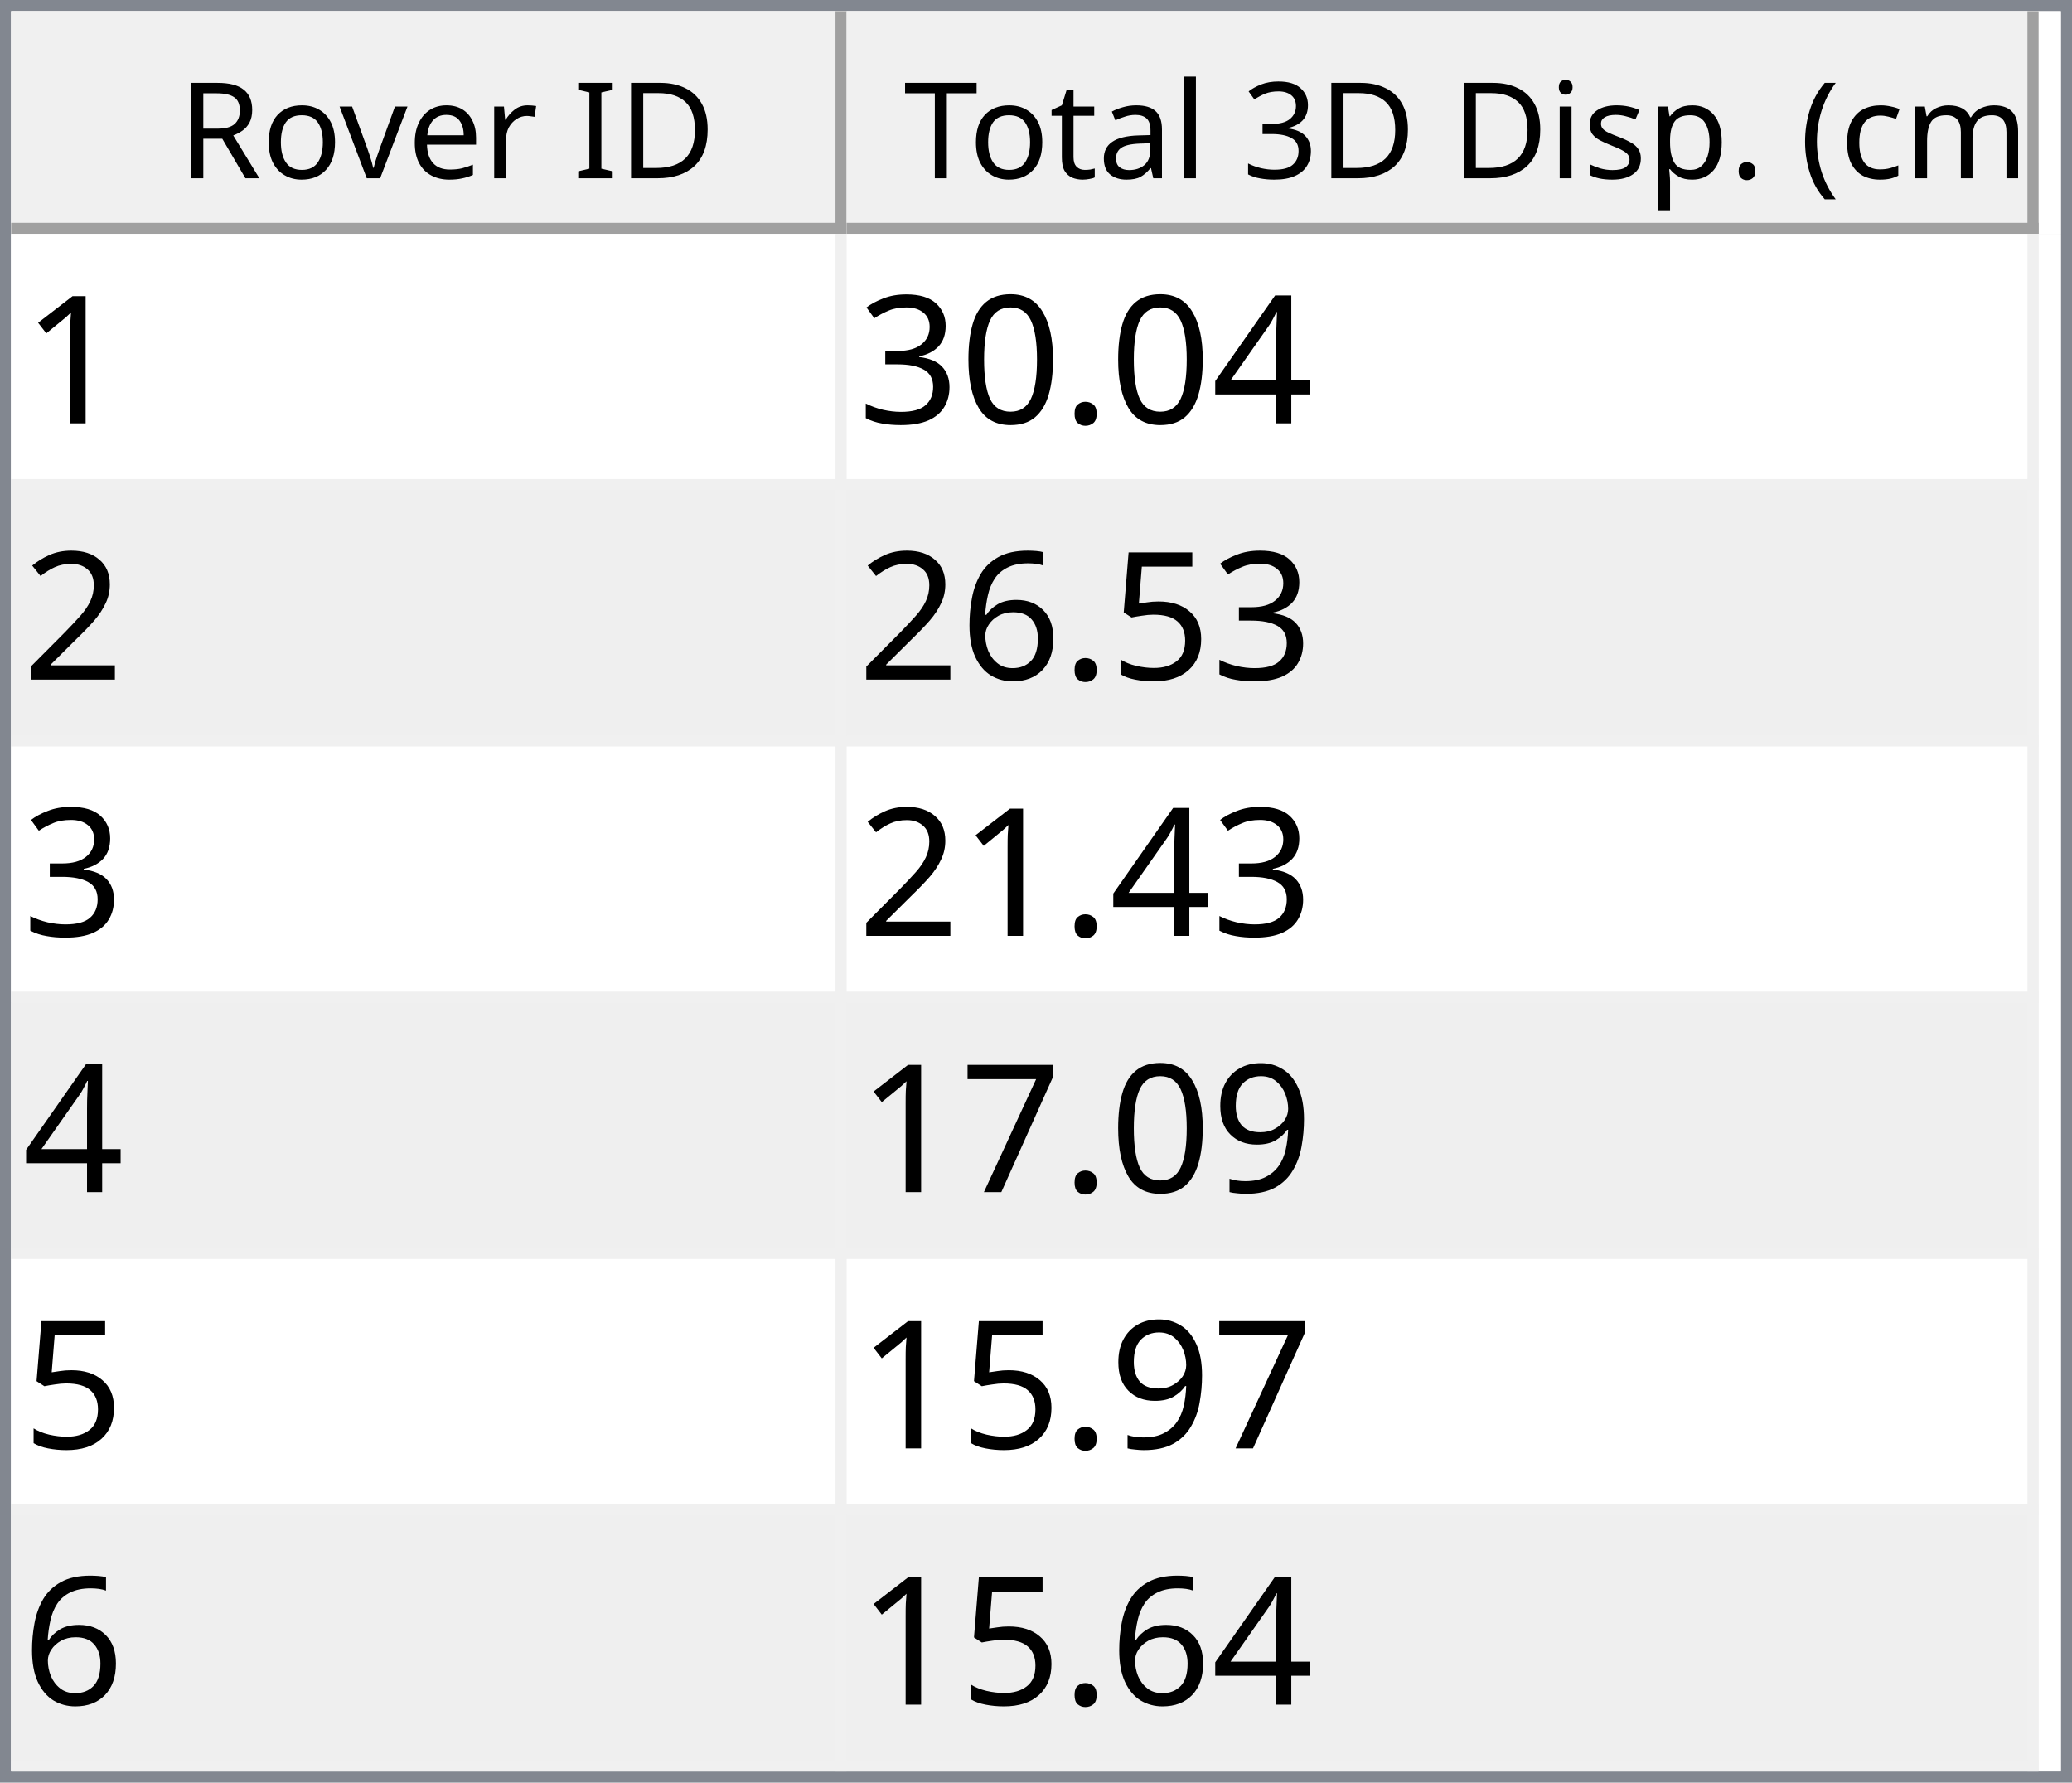
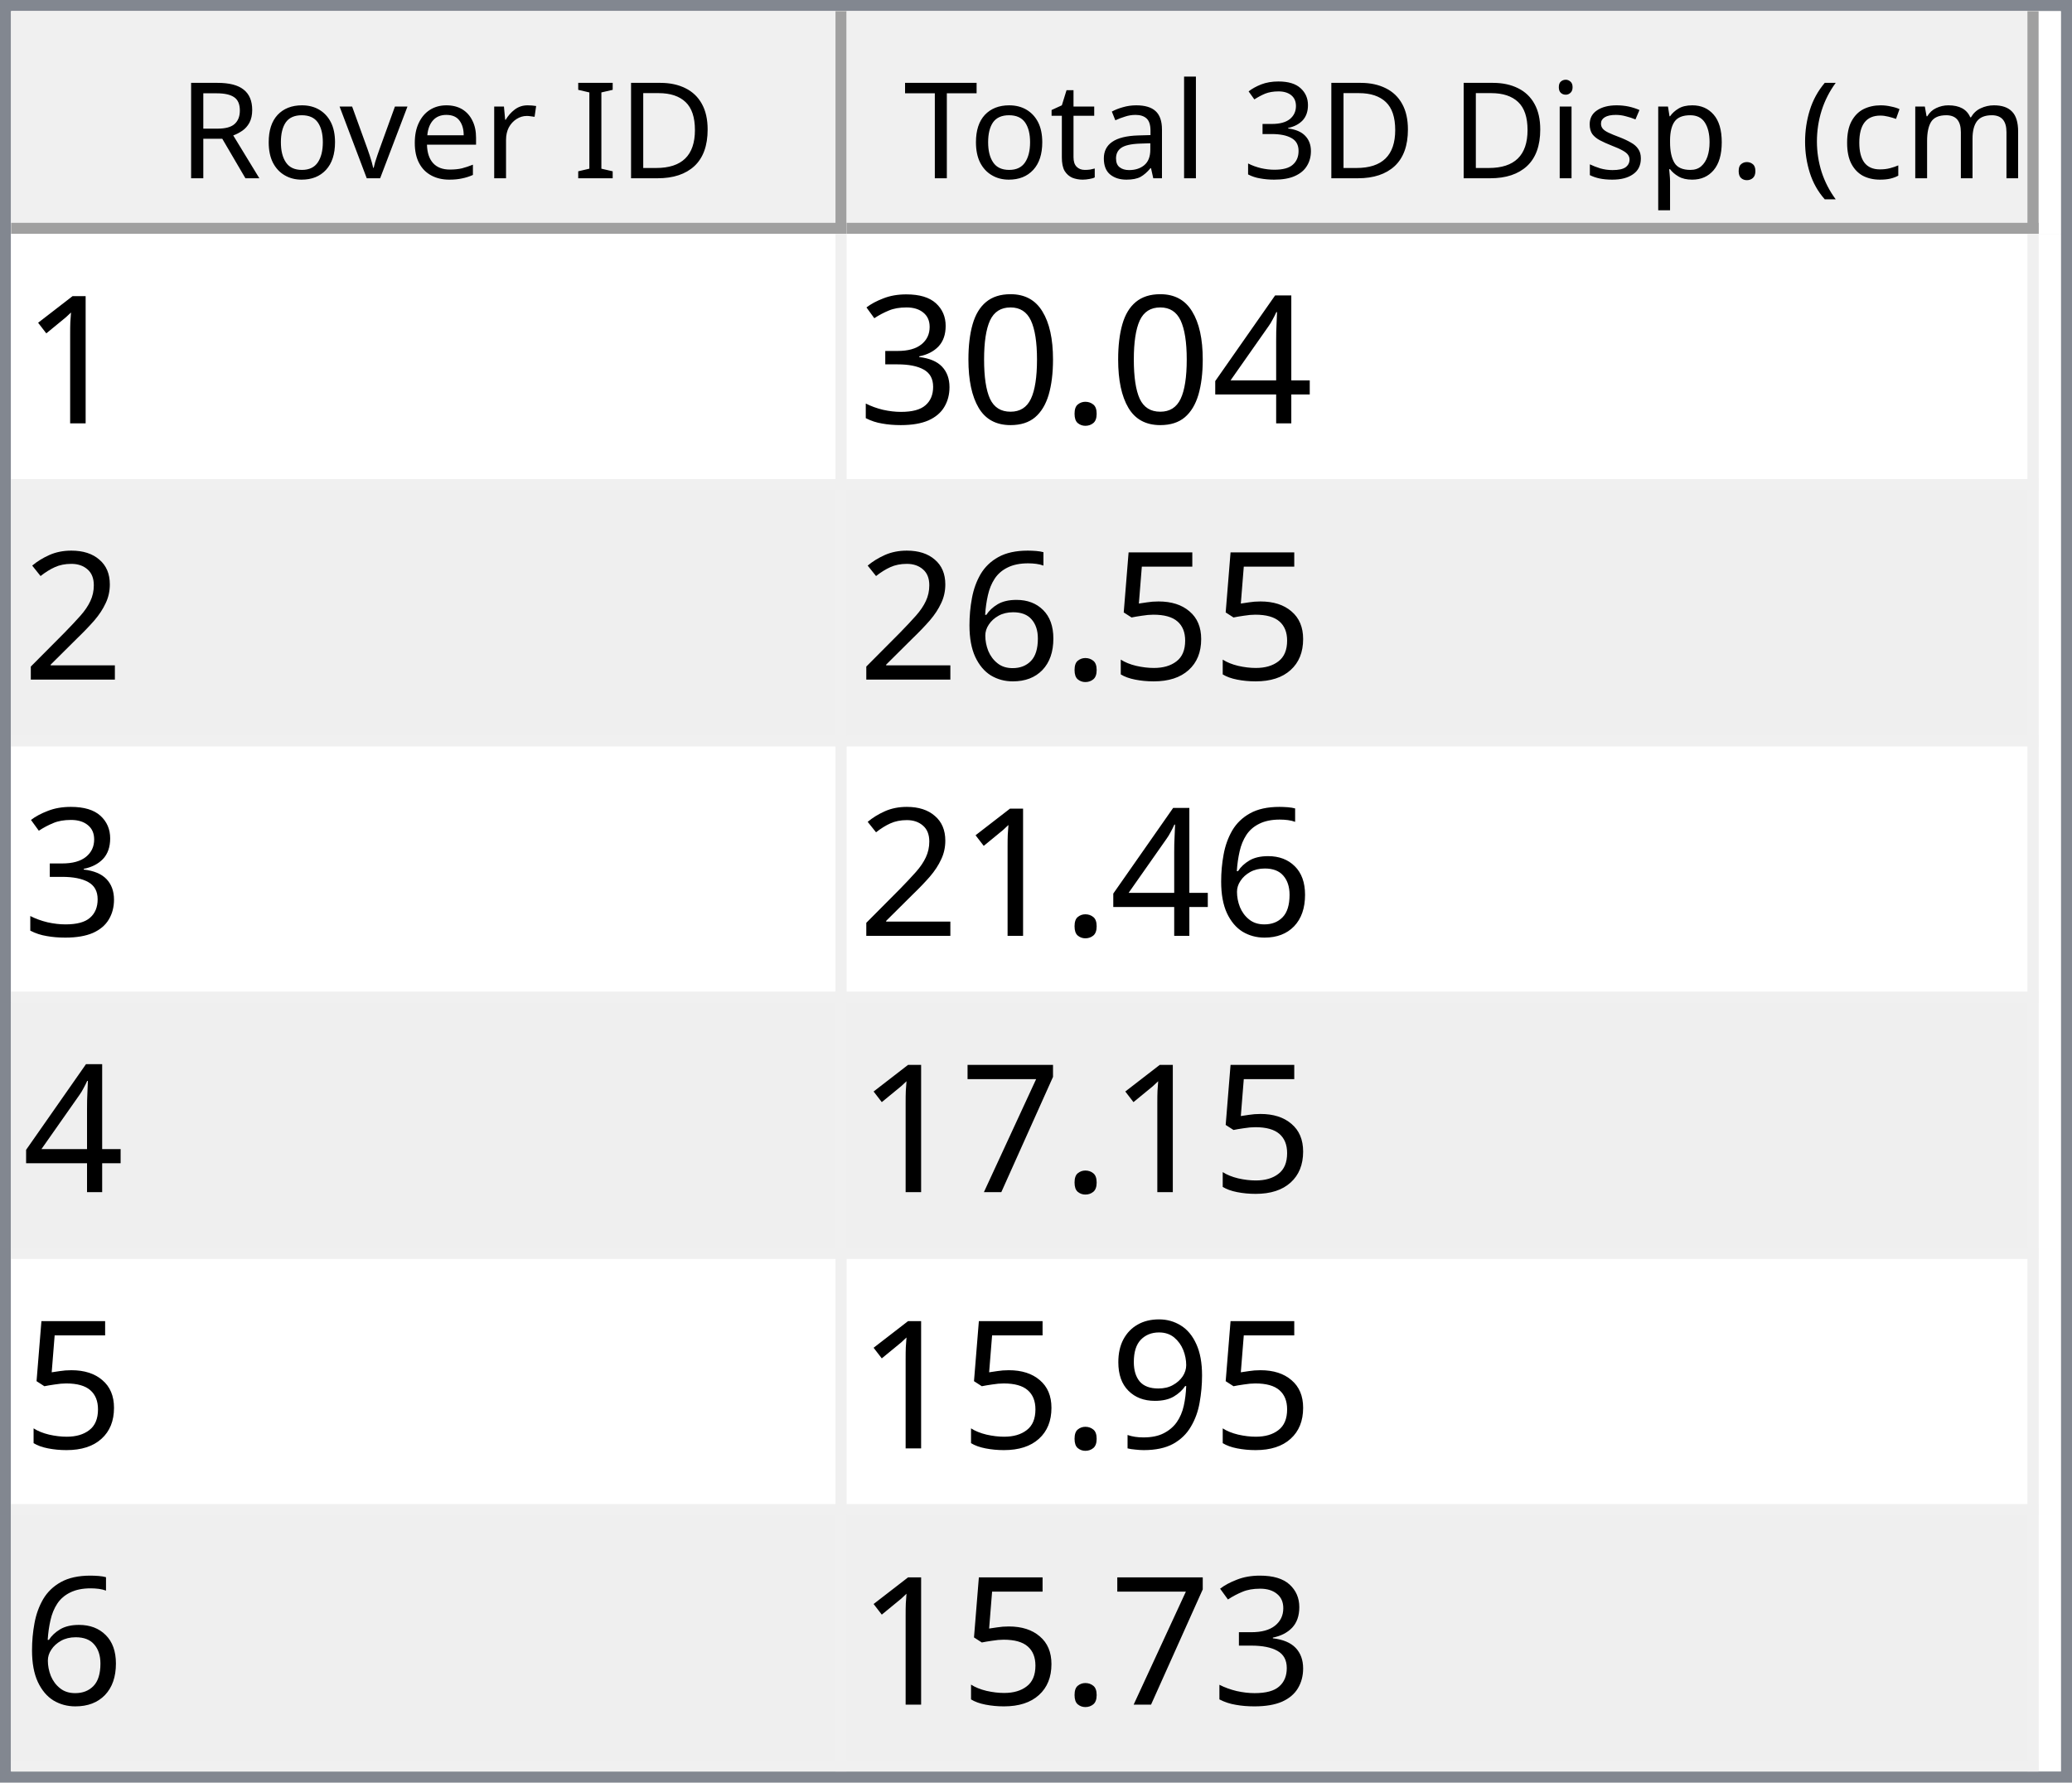
<svg xmlns="http://www.w3.org/2000/svg" style="fill-opacity:1; color-rendering:auto; color-interpolation:auto; text-rendering:auto; stroke:black; stroke-linecap:square; stroke-miterlimit:10; shape-rendering:auto; stroke-opacity:1; fill:black; stroke-dasharray:none; font-weight:normal; stroke-width:1; font-family:'Dialog'; font-style:normal; stroke-linejoin:miter; font-size:12px; stroke-dashoffset:0; image-rendering:auto;" width="186" height="160">
  <defs id="genericDefs" />
  <g>
    <defs id="defs1">
      <clipPath clipPathUnits="userSpaceOnUse" id="clipPath1">
        <path d="M0 0 L186 0 L186 160 L0 160 L0 0 Z" />
      </clipPath>
      <clipPath clipPathUnits="userSpaceOnUse" id="clipPath2">
        <path d="M0 0 L0 160 L186 160 L186 0 Z" />
      </clipPath>
      <clipPath clipPathUnits="userSpaceOnUse" id="clipPath3">
        <path d="M0 0 L0 20 L184 20 L184 0 Z" />
      </clipPath>
      <clipPath clipPathUnits="userSpaceOnUse" id="clipPath4">
        <path d="M0 0 L0 20 L75 20 L75 0 Z" />
      </clipPath>
      <clipPath clipPathUnits="userSpaceOnUse" id="clipPath5">
        <path d="M1 1 L1 19 L74 19 L74 1 Z" />
      </clipPath>
      <clipPath clipPathUnits="userSpaceOnUse" id="clipPath6">
        <path d="M0 0 L0 18 L73 18 L73 0 Z" />
      </clipPath>
      <clipPath clipPathUnits="userSpaceOnUse" id="clipPath7">
        <path d="M-0.5 -0.5 L-0.5 19.5 L74.5 19.5 L74.5 -0.5 Z" />
      </clipPath>
      <clipPath clipPathUnits="userSpaceOnUse" id="clipPath8">
        <path d="M0 0 L0 20 L107 20 L107 0 Z" />
      </clipPath>
      <clipPath clipPathUnits="userSpaceOnUse" id="clipPath9">
        <path d="M1 1 L1 19 L106 19 L106 1 Z" />
      </clipPath>
      <clipPath clipPathUnits="userSpaceOnUse" id="clipPath10">
        <path d="M0 0 L0 18 L105 18 L105 0 Z" />
      </clipPath>
      <clipPath clipPathUnits="userSpaceOnUse" id="clipPath11">
        <path d="M-0.5 -0.5 L-0.5 19.5 L106.5 19.5 L106.5 -0.5 Z" />
      </clipPath>
      <clipPath clipPathUnits="userSpaceOnUse" id="clipPath12">
        <path d="M0 0 L0 138 L184 138 L184 0 Z" />
      </clipPath>
      <clipPath clipPathUnits="userSpaceOnUse" id="clipPath13">
        <path d="M0 0 L0 138 L182 138 L182 0 Z" />
      </clipPath>
      <clipPath clipPathUnits="userSpaceOnUse" id="clipPath14">
        <path d="M-0.5 -0.5 L-0.5 137.5 L181.5 137.5 L181.5 -0.5 Z" />
      </clipPath>
      <clipPath clipPathUnits="userSpaceOnUse" id="clipPath15">
        <path d="M0 0 L0 22 L74 22 L74 0 Z" />
      </clipPath>
      <clipPath clipPathUnits="userSpaceOnUse" id="clipPath16">
        <path d="M0 0 L0 22 L106 22 L106 0 Z" />
      </clipPath>
      <font horiz-adv-x="64.551" id="font1">
        <font-face ascent="107.91" descent="25.098" units-per-em="100" style="font-style:normal; font-family:Segoe UI; font-weight:normal;" />
        <missing-glyph horiz-adv-x="64.551" d="M8.109 0 L8.109 68.266 L56.453 68.266 L56.453 0 L8.109 0 ZM15.328 7.234 L49.219 7.234 L49.219 61.031 L15.328 61.031 L15.328 7.234 Z" />
        <glyph unicode="D" horiz-adv-x="70.117" d="M9.188 0 L9.188 70.016 L28.516 70.016 Q65.531 70.016 65.531 35.891 Q65.531 19.672 55.25 9.836 Q44.969 0 27.734 0 L9.188 0 ZM17.391 62.594 L17.391 7.422 L27.828 7.422 Q41.609 7.422 49.273 14.797 Q56.938 22.172 56.938 35.688 Q56.938 62.594 28.328 62.594 L17.391 62.594 Z" />
        <glyph unicode="I" horiz-adv-x="26.611" d="M17.391 0 L9.188 0 L9.188 70.016 L17.391 70.016 L17.391 0 Z" />
        <glyph unicode=" " horiz-adv-x="27.393" d="" />
        <glyph unicode="r" horiz-adv-x="34.766" d="M34.188 41.891 Q32.078 43.5 28.125 43.5 Q23 43.5 19.555 38.672 Q16.109 33.844 16.109 25.484 L16.109 0 L8.109 0 L8.109 50 L16.109 50 L16.109 39.703 L16.312 39.703 Q18.016 44.969 21.531 47.922 Q25.047 50.875 29.391 50.875 Q32.516 50.875 34.188 50.203 L34.188 41.891 Z" />
        <glyph unicode="e" horiz-adv-x="52.295" d="M48.297 23 L12.984 23 Q13.188 14.656 17.484 10.109 Q21.781 5.562 29.297 5.562 Q37.75 5.562 44.828 11.141 L44.828 3.609 Q38.234 -1.172 27.391 -1.172 Q16.797 -1.172 10.742 5.641 Q4.688 12.453 4.688 24.812 Q4.688 36.469 11.305 43.82 Q17.922 51.172 27.734 51.172 Q37.547 51.172 42.922 44.828 Q48.297 38.484 48.297 27.203 L48.297 23 ZM40.094 29.781 Q40.047 36.719 36.75 40.578 Q33.453 44.438 27.594 44.438 Q21.922 44.438 17.969 40.383 Q14.016 36.328 13.094 29.781 L40.094 29.781 Z" />
        <glyph unicode="v" horiz-adv-x="47.9" d="M47.406 50 L27.484 0 L19.625 0 L0.688 50 L9.469 50 L22.172 13.672 Q23.578 9.672 23.922 6.688 L24.125 6.688 Q24.609 10.453 25.688 13.484 L38.969 50 L47.406 50 Z" />
        <glyph unicode="o" horiz-adv-x="58.594" d="M29 -1.172 Q17.922 -1.172 11.305 5.836 Q4.688 12.844 4.688 24.422 Q4.688 37.016 11.57 44.094 Q18.453 51.172 30.172 51.172 Q41.359 51.172 47.633 44.289 Q53.906 37.406 53.906 25.203 Q53.906 13.234 47.141 6.031 Q40.375 -1.172 29 -1.172 ZM29.594 44.438 Q21.875 44.438 17.383 39.188 Q12.891 33.938 12.891 24.703 Q12.891 15.828 17.43 10.695 Q21.969 5.562 29.594 5.562 Q37.359 5.562 41.531 10.594 Q45.703 15.625 45.703 24.906 Q45.703 34.281 41.531 39.359 Q37.359 44.438 29.594 44.438 Z" />
        <glyph unicode="R" horiz-adv-x="59.814" d="M59.375 0 L49.609 0 L37.891 19.625 Q36.281 22.359 34.766 24.289 Q33.25 26.219 31.664 27.438 Q30.078 28.656 28.25 29.219 Q26.422 29.781 24.125 29.781 L17.391 29.781 L17.391 0 L9.188 0 L9.188 70.016 L30.078 70.016 Q34.672 70.016 38.555 68.867 Q42.438 67.719 45.289 65.375 Q48.141 63.031 49.758 59.547 Q51.375 56.062 51.375 51.375 Q51.375 47.703 50.273 44.656 Q49.172 41.609 47.148 39.211 Q45.125 36.812 42.266 35.133 Q39.406 33.453 35.844 32.516 L35.844 32.328 Q37.594 31.547 38.891 30.547 Q40.188 29.547 41.359 28.18 Q42.531 26.812 43.68 25.078 Q44.828 23.344 46.234 21.047 L59.375 0 ZM17.391 62.594 L17.391 37.203 L28.516 37.203 Q31.594 37.203 34.203 38.133 Q36.812 39.062 38.719 40.797 Q40.625 42.531 41.703 45.047 Q42.781 47.562 42.781 50.688 Q42.781 56.297 39.141 59.445 Q35.5 62.594 28.609 62.594 L17.391 62.594 Z" />
        <glyph unicode=")" horiz-adv-x="30.176" d="M8.297 -15.922 L1.172 -15.922 Q16.406 2.344 16.406 26.812 Q16.406 51.469 1.078 70.016 L8.297 70.016 Q23.531 52.156 23.531 26.703 Q23.531 1.375 8.297 -15.922 Z" />
        <glyph unicode="m" horiz-adv-x="86.133" d="M79.109 0 L71.094 0 L71.094 28.719 Q71.094 37.016 68.531 40.727 Q65.969 44.438 59.906 44.438 Q54.781 44.438 51.195 39.75 Q47.609 35.062 47.609 28.516 L47.609 0 L39.594 0 L39.594 29.688 Q39.594 44.438 28.219 44.438 Q22.953 44.438 19.531 40.016 Q16.109 35.594 16.109 28.516 L16.109 0 L8.109 0 L8.109 50 L16.109 50 L16.109 42.094 L16.312 42.094 Q21.625 51.172 31.844 51.172 Q36.969 51.172 40.773 48.312 Q44.578 45.453 46 40.828 Q51.562 51.172 62.594 51.172 Q79.109 51.172 79.109 30.812 L79.109 0 Z" />
        <glyph unicode="c" horiz-adv-x="46.191" d="M42.188 2.297 Q36.422 -1.172 28.516 -1.172 Q17.828 -1.172 11.258 5.789 Q4.688 12.75 4.688 23.828 Q4.688 36.188 11.766 43.68 Q18.844 51.172 30.672 51.172 Q37.25 51.172 42.281 48.734 L42.281 40.531 Q36.719 44.438 30.375 44.438 Q22.703 44.438 17.797 38.945 Q12.891 33.453 12.891 24.516 Q12.891 15.719 17.508 10.641 Q22.125 5.562 29.891 5.562 Q36.422 5.562 42.188 9.906 L42.188 2.297 Z" />
        <glyph unicode="(" horiz-adv-x="30.176" d="M29.109 -15.922 L21.969 -15.922 Q6.844 1.375 6.844 26.703 Q6.844 52.156 21.969 70.016 L29.203 70.016 Q13.875 51.469 13.875 26.812 Q13.875 2.344 29.109 -15.922 Z" />
        <glyph unicode="." horiz-adv-x="21.68" d="M10.891 -1.078 Q8.641 -1.078 7.055 0.539 Q5.469 2.156 5.469 4.391 Q5.469 6.641 7.055 8.273 Q8.641 9.906 10.891 9.906 Q13.188 9.906 14.797 8.273 Q16.406 6.641 16.406 4.391 Q16.406 2.156 14.797 0.539 Q13.188 -1.078 10.891 -1.078 Z" />
        <glyph unicode="p" horiz-adv-x="58.789" d="M16.312 7.234 L16.109 7.234 L16.109 -23 L8.109 -23 L8.109 50 L16.109 50 L16.109 41.219 L16.312 41.219 Q22.219 51.172 33.594 51.172 Q43.266 51.172 48.688 44.461 Q54.109 37.75 54.109 26.469 Q54.109 13.922 48 6.375 Q41.891 -1.172 31.297 -1.172 Q21.578 -1.172 16.312 7.234 ZM16.109 27.391 L16.109 20.406 Q16.109 14.203 20.141 9.883 Q24.172 5.562 30.375 5.562 Q37.641 5.562 41.773 11.133 Q45.906 16.703 45.906 26.609 Q45.906 34.969 42.047 39.703 Q38.188 44.438 31.594 44.438 Q24.609 44.438 20.359 39.578 Q16.109 34.719 16.109 27.391 Z" />
        <glyph unicode="s" horiz-adv-x="42.432" d="M5.078 1.812 L5.078 10.406 Q11.625 5.562 19.484 5.562 Q30.031 5.562 30.031 12.594 Q30.031 14.594 29.125 15.992 Q28.219 17.391 26.68 18.461 Q25.141 19.531 23.07 20.383 Q21 21.234 18.609 22.172 Q15.281 23.484 12.766 24.828 Q10.25 26.172 8.57 27.859 Q6.891 29.547 6.031 31.695 Q5.172 33.844 5.172 36.719 Q5.172 40.234 6.789 42.945 Q8.406 45.656 11.086 47.484 Q13.766 49.312 17.211 50.242 Q20.656 51.172 24.312 51.172 Q30.812 51.172 35.938 48.922 L35.938 40.828 Q30.422 44.438 23.25 44.438 Q21 44.438 19.195 43.922 Q17.391 43.406 16.094 42.477 Q14.797 41.547 14.086 40.258 Q13.375 38.969 13.375 37.406 Q13.375 35.453 14.086 34.133 Q14.797 32.812 16.164 31.789 Q17.531 30.766 19.484 29.938 Q21.438 29.109 23.922 28.125 Q27.25 26.859 29.883 25.516 Q32.516 24.172 34.375 22.484 Q36.234 20.797 37.234 18.602 Q38.234 16.406 38.234 13.375 Q38.234 9.672 36.602 6.938 Q34.969 4.203 32.234 2.398 Q29.5 0.594 25.93 -0.289 Q22.359 -1.172 18.453 -1.172 Q10.75 -1.172 5.078 1.812 Z" />
        <glyph unicode="i" horiz-adv-x="24.219" d="M12.203 62.703 Q10.062 62.703 8.547 64.164 Q7.031 65.625 7.031 67.875 Q7.031 70.125 8.547 71.609 Q10.062 73.094 12.203 73.094 Q14.406 73.094 15.945 71.609 Q17.484 70.125 17.484 67.875 Q17.484 65.719 15.945 64.211 Q14.406 62.703 12.203 62.703 ZM16.109 0 L8.109 0 L8.109 50 L16.109 50 L16.109 0 Z" />
        <glyph unicode="3" horiz-adv-x="53.906" d="M46.531 19.828 Q46.531 15.094 44.75 11.211 Q42.969 7.328 39.719 4.57 Q36.469 1.812 31.93 0.297 Q27.391 -1.219 21.922 -1.219 Q11.922 -1.219 6 2.594 L6 11.188 Q13.094 5.609 22.219 5.609 Q25.875 5.609 28.828 6.539 Q31.781 7.469 33.906 9.227 Q36.031 10.984 37.18 13.477 Q38.328 15.969 38.328 19.094 Q38.328 32.812 18.797 32.812 L12.984 32.812 L12.984 39.594 L18.5 39.594 Q35.797 39.594 35.797 52.484 Q35.797 64.406 22.609 64.406 Q15.188 64.406 8.688 59.422 L8.688 67.188 Q15.375 71.188 24.609 71.188 Q29 71.188 32.57 69.969 Q36.141 68.75 38.68 66.555 Q41.219 64.359 42.609 61.281 Q44 58.203 44 54.5 Q44 40.672 30.031 36.719 L30.031 36.531 Q33.594 36.141 36.625 34.797 Q39.656 33.453 41.852 31.305 Q44.047 29.156 45.289 26.25 Q46.531 23.344 46.531 19.828 Z" />
        <glyph unicode="l" horiz-adv-x="24.219" d="M16.109 0 L8.109 0 L8.109 74.031 L16.109 74.031 L16.109 0 Z" />
        <glyph unicode="a" horiz-adv-x="50.879" d="M43.891 0 L35.891 0 L35.891 7.812 L35.688 7.812 Q30.469 -1.172 20.312 -1.172 Q12.844 -1.172 8.617 2.781 Q4.391 6.734 4.391 13.281 Q4.391 27.297 20.906 29.594 L35.891 31.688 Q35.891 44.438 25.594 44.438 Q16.547 44.438 9.281 38.281 L9.281 46.484 Q16.656 51.172 26.266 51.172 Q43.891 51.172 43.891 32.516 L43.891 0 ZM35.891 25.297 L23.828 23.641 Q18.266 22.859 15.43 20.875 Q12.594 18.891 12.594 13.875 Q12.594 10.203 15.211 7.883 Q17.828 5.562 22.172 5.562 Q28.125 5.562 32.008 9.742 Q35.891 13.922 35.891 20.312 L35.891 25.297 Z" />
        <glyph unicode="t" horiz-adv-x="33.887" d="M31.297 0.484 Q28.469 -1.078 23.828 -1.078 Q10.688 -1.078 10.688 13.578 L10.688 43.172 L2.094 43.172 L2.094 50 L10.688 50 L10.688 62.203 L18.703 64.797 L18.703 50 L31.297 50 L31.297 43.172 L18.703 43.172 L18.703 14.984 Q18.703 9.969 20.414 7.82 Q22.125 5.672 26.078 5.672 Q29.109 5.672 31.297 7.328 L31.297 0.484 Z" />
        <glyph unicode="T" horiz-adv-x="52.393" d="M50.594 62.594 L30.375 62.594 L30.375 0 L22.172 0 L22.172 62.594 L2 62.594 L2 70.016 L50.594 70.016 L50.594 62.594 Z" />
      </font>
      <font horiz-adv-x="75.0" id="font2">
        <font-face ascent="100.537" descent="21.973" units-per-em="100" style="font-style:normal; font-family:sans-serif; font-weight:normal;" />
        <missing-glyph horiz-adv-x="75.0" d="M12.5 0 L12.5 62.5 L62.5 62.5 L62.5 0 L12.5 0 ZM14.062 1.562 L60.938 1.562 L60.938 60.938 L14.062 60.938 L14.062 1.562 Z" />
        <glyph unicode="1" horiz-adv-x="55.615" d="M37.25 0 L28.469 0 L28.469 56 Q25.297 52.984 20.141 49.953 Q14.984 46.922 10.891 45.406 L10.891 53.906 Q18.266 57.375 23.781 62.305 Q29.297 67.234 31.594 71.875 L37.25 71.875 L37.25 0 Z" />
        <glyph unicode="4" horiz-adv-x="55.615" d="M32.328 0 L32.328 17.141 L1.266 17.141 L1.266 25.203 L33.938 71.578 L41.109 71.578 L41.109 25.203 L50.781 25.203 L50.781 17.141 L41.109 17.141 L41.109 0 L32.328 0 ZM32.328 25.203 L32.328 57.469 L9.906 25.203 L32.328 25.203 Z" />
        <glyph unicode="." horiz-adv-x="27.783" d="M9.078 0 L9.078 10.016 L19.094 10.016 L19.094 0 L9.078 0 Z" />
        <glyph unicode="0" horiz-adv-x="55.615" d="M4.156 35.297 Q4.156 48 6.766 55.742 Q9.375 63.484 14.523 67.68 Q19.672 71.875 27.484 71.875 Q33.25 71.875 37.594 69.555 Q41.938 67.234 44.773 62.867 Q47.609 58.5 49.219 52.227 Q50.828 45.953 50.828 35.297 Q50.828 22.703 48.242 14.969 Q45.656 7.234 40.508 3.008 Q35.359 -1.219 27.484 -1.219 Q17.141 -1.219 11.234 6.203 Q4.156 15.141 4.156 35.297 ZM13.188 35.297 Q13.188 17.672 17.312 11.836 Q21.438 6 27.484 6 Q33.547 6 37.672 11.859 Q41.797 17.719 41.797 35.297 Q41.797 52.984 37.672 58.789 Q33.547 64.594 27.391 64.594 Q21.344 64.594 17.719 59.469 Q13.188 52.938 13.188 35.297 Z" />
        <glyph unicode="3" horiz-adv-x="55.615" d="M4.203 18.891 L12.984 20.062 Q14.5 12.594 18.141 9.297 Q21.781 6 27 6 Q33.203 6 37.477 10.297 Q41.75 14.594 41.75 20.953 Q41.75 27 37.797 30.93 Q33.844 34.859 27.734 34.859 Q25.25 34.859 21.531 33.891 L22.516 41.609 Q23.391 41.5 23.922 41.5 Q29.547 41.5 34.039 44.43 Q38.531 47.359 38.531 53.469 Q38.531 58.297 35.258 61.477 Q31.984 64.656 26.812 64.656 Q21.688 64.656 18.266 61.43 Q14.844 58.203 13.875 51.766 L5.078 53.328 Q6.688 62.156 12.398 67.016 Q18.109 71.875 26.609 71.875 Q32.469 71.875 37.398 69.359 Q42.328 66.844 44.945 62.5 Q47.562 58.156 47.562 53.266 Q47.562 48.641 45.07 44.828 Q42.578 41.016 37.703 38.766 Q44.047 37.312 47.562 32.695 Q51.078 28.078 51.078 21.141 Q51.078 11.766 44.242 5.25 Q37.406 -1.266 26.953 -1.266 Q17.531 -1.266 11.305 4.352 Q5.078 9.969 4.203 18.891 Z" />
        <glyph unicode="2" horiz-adv-x="55.615" d="M50.344 8.453 L50.344 0 L3.031 0 Q2.938 3.172 4.047 6.109 Q5.859 10.938 9.836 15.625 Q13.812 20.312 21.344 26.469 Q33.016 36.031 37.117 41.625 Q41.219 47.219 41.219 52.203 Q41.219 57.422 37.477 61.008 Q33.734 64.594 27.734 64.594 Q21.391 64.594 17.578 60.789 Q13.766 56.984 13.719 50.25 L4.688 51.172 Q5.609 61.281 11.664 66.578 Q17.719 71.875 27.938 71.875 Q38.234 71.875 44.242 66.164 Q50.25 60.453 50.25 52 Q50.25 47.703 48.492 43.555 Q46.734 39.406 42.656 34.812 Q38.578 30.219 29.109 22.219 Q21.188 15.578 18.945 13.211 Q16.703 10.844 15.234 8.453 L50.344 8.453 Z" />
        <glyph unicode="5" horiz-adv-x="55.615" d="M4.156 18.75 L13.375 19.531 Q14.406 12.797 18.141 9.398 Q21.875 6 27.156 6 Q33.5 6 37.891 10.789 Q42.281 15.578 42.281 23.484 Q42.281 31 38.062 35.352 Q33.844 39.703 27 39.703 Q22.75 39.703 19.336 37.773 Q15.922 35.844 13.969 32.766 L5.719 33.844 L12.641 70.609 L48.25 70.609 L48.25 62.203 L19.672 62.203 L15.828 42.969 Q22.266 47.469 29.344 47.469 Q38.719 47.469 45.164 40.969 Q51.609 34.469 51.609 24.266 Q51.609 14.547 45.953 7.469 Q39.062 -1.219 27.156 -1.219 Q17.391 -1.219 11.211 4.25 Q5.031 9.719 4.156 18.75 Z" />
        <glyph unicode="6" horiz-adv-x="55.615" d="M49.75 54.047 L41.016 53.375 Q39.844 58.547 37.703 60.891 Q34.125 64.656 28.906 64.656 Q24.703 64.656 21.531 62.312 Q17.391 59.281 14.992 53.469 Q12.594 47.656 12.5 36.922 Q15.672 41.75 20.266 44.094 Q24.859 46.438 29.891 46.438 Q38.672 46.438 44.852 39.969 Q51.031 33.5 51.031 23.25 Q51.031 16.5 48.125 10.719 Q45.219 4.938 40.141 1.859 Q35.062 -1.219 28.609 -1.219 Q17.625 -1.219 10.695 6.859 Q3.766 14.938 3.766 33.5 Q3.766 54.25 11.422 63.672 Q18.109 71.875 29.438 71.875 Q37.891 71.875 43.289 67.141 Q48.688 62.406 49.75 54.047 ZM13.875 23.188 Q13.875 18.656 15.797 14.508 Q17.719 10.359 21.188 8.18 Q24.656 6 28.469 6 Q34.031 6 38.039 10.492 Q42.047 14.984 42.047 22.703 Q42.047 30.125 38.086 34.398 Q34.125 38.672 28.125 38.672 Q22.172 38.672 18.023 34.398 Q13.875 30.125 13.875 23.188 Z" />
+         <glyph unicode="7" horiz-adv-x="55.615" d="M4.734 62.203 L4.734 70.656 L51.078 70.656 L51.078 63.812 Q44.234 56.547 37.523 44.484 Q30.812 32.422 27.156 19.672 Q24.516 10.688 23.781 0 L14.75 0 Q14.891 8.453 18.062 20.414 Q21.234 32.375 27.172 43.484 Q33.109 54.594 39.797 62.203 L4.734 62.203 Z" />
        <glyph unicode="9" horiz-adv-x="55.615" d="M5.469 16.547 L13.922 17.328 Q14.984 11.375 18.016 8.688 Q21.047 6 25.781 6 Q29.828 6 32.883 7.859 Q35.938 9.719 37.891 12.82 Q39.844 15.922 41.164 21.195 Q42.484 26.469 42.484 31.938 Q42.484 32.516 42.438 33.688 Q39.797 29.5 35.234 26.883 Q30.672 24.266 25.344 24.266 Q16.453 24.266 10.305 30.711 Q4.156 37.156 4.156 47.703 Q4.156 58.594 10.578 65.234 Q17 71.875 26.656 71.875 Q33.641 71.875 39.43 68.117 Q45.219 64.359 48.219 57.398 Q51.219 50.438 51.219 37.25 Q51.219 23.531 48.242 15.406 Q45.266 7.281 39.383 3.031 Q33.5 -1.219 25.594 -1.219 Q17.188 -1.219 11.867 3.445 Q6.547 8.109 5.469 16.547 ZM41.453 48.141 Q41.453 55.719 37.43 60.156 Q33.406 64.594 27.734 64.594 Q21.875 64.594 17.531 59.812 Q13.188 55.031 13.188 47.406 Q13.188 40.578 17.312 36.305 Q21.438 32.031 27.484 32.031 Q33.594 32.031 37.523 36.305 Q41.453 40.578 41.453 48.141 Z" />
-         <glyph unicode="7" horiz-adv-x="55.615" d="M4.734 62.203 L4.734 70.656 L51.078 70.656 L51.078 63.812 Q44.234 56.547 37.523 44.484 Q30.812 32.422 27.156 19.672 Q24.516 10.688 23.781 0 L14.75 0 Q14.891 8.453 18.062 20.414 Q21.234 32.375 27.172 43.484 Q33.109 54.594 39.797 62.203 L4.734 62.203 Z" />
      </font>
    </defs>
    <g style="fill:white; stroke:white;">
      <rect x="0" y="0" width="186" style="clip-path:url(#clipPath1); stroke:none;" height="160" />
    </g>
    <g style="fill:white; text-rendering:optimizeSpeed; color-rendering:optimizeSpeed; image-rendering:optimizeSpeed; shape-rendering:crispEdges; stroke:white; color-interpolation:sRGB;">
      <rect x="0" width="186" height="160" y="0" style="stroke:none;" />
      <path style="stroke:none;" d="M0 160 L186 160 L186 0 L0 0 Z" />
    </g>
    <g style="fill:rgb(240,240,240); font-family:'Segoe UI'; stroke:rgb(240,240,240);">
      <rect x="0" y="0" width="186" style="clip-path:url(#clipPath2); stroke:none;" height="160" />
    </g>
    <g style="fill:rgb(130,135,144); font-family:'Segoe UI'; stroke:rgb(130,135,144);">
      <path d="M0 0 L186 0 L186 160 L0 160 L0 0 ZM1 1 L185 1 L185 159 L1 159 L1 1 Z" style="fill-rule:evenodd; clip-path:url(#clipPath2); stroke:none;" />
    </g>
    <g style="fill:white; font-family:'Segoe UI'; stroke:white;" transform="translate(1,1)">
      <rect x="0" y="0" width="184" style="clip-path:url(#clipPath3); stroke:none;" height="20" />
    </g>
    <g style="fill:rgb(240,240,240); font-family:'Segoe UI'; stroke:rgb(240,240,240);" transform="translate(1,1)">
      <rect x="0" y="0" width="75" style="clip-path:url(#clipPath4); stroke:none;" height="20" />
    </g>
    <g style="font-family:'Segoe UI';" transform="translate(2,2)">
      <text x="14" xml:space="preserve" y="14" style="clip-path:url(#clipPath6); stroke:none;">Rover ID</text>
    </g>
    <g style="fill:rgb(160,160,160); font-family:'Segoe UI'; stroke:rgb(160,160,160); stroke-linejoin:bevel;" transform="translate(1.5,1.5)">
      <line x1="74" x2="74" y1="0" style="fill:none; clip-path:url(#clipPath7);" y2="19" />
    </g>
    <g style="fill:rgb(160,160,160); font-family:'Segoe UI'; stroke:rgb(160,160,160); stroke-linejoin:bevel;" transform="matrix(1,0,0,1,1,1) translate(0.5,0.5)">
      <line x1="0" x2="74" y1="19" style="fill:none; clip-path:url(#clipPath7);" y2="19" />
    </g>
    <g style="fill:rgb(240,240,240); font-family:'Segoe UI'; stroke:rgb(240,240,240);" transform="translate(76,1)">
      <rect x="0" y="0" width="107" style="clip-path:url(#clipPath8); stroke:none;" height="20" />
    </g>
    <g style="font-family:'Segoe UI';" transform="translate(77,2)">
      <text x="1" xml:space="preserve" y="14" style="clip-path:url(#clipPath10); stroke:none;"> Total 3D Disp. (cm)</text>
    </g>
    <g style="fill:rgb(160,160,160); font-family:'Segoe UI'; stroke:rgb(160,160,160); stroke-linejoin:bevel;" transform="translate(76.5,1.5)">
      <line x1="106" x2="106" y1="0" style="fill:none; clip-path:url(#clipPath11);" y2="19" />
    </g>
    <g style="fill:rgb(160,160,160); font-family:'Segoe UI'; stroke:rgb(160,160,160); stroke-linejoin:bevel;" transform="matrix(1,0,0,1,76,1) translate(0.5,0.5)">
      <line x1="0" x2="106" y1="19" style="fill:none; clip-path:url(#clipPath11);" y2="19" />
    </g>
    <g style="fill:white; font-family:'Segoe UI'; stroke:white;" transform="translate(1,21)">
      <rect x="0" y="0" width="184" style="clip-path:url(#clipPath12); stroke:none;" height="138" />
    </g>
    <g style="fill:rgb(240,240,240); font-size:16px; font-family:sans-serif; stroke:rgb(240,240,240);" transform="translate(1,21)">
      <rect x="0" y="0" width="182" style="clip-path:url(#clipPath13); stroke:none;" height="138" />
      <line transform="translate(0.5,0.5)" x1="0" x2="181" y1="22" style="clip-path:url(#clipPath14); fill:none; stroke-linejoin:bevel;" y2="22" />
    </g>
    <g transform="matrix(1,0,0,1,1,21) translate(0.5,0.5)" style="fill:rgb(240,240,240); font-size:16px; font-family:sans-serif; stroke:rgb(240,240,240); stroke-linejoin:bevel;">
      <line x1="0" x2="181" y1="45" style="fill:none; clip-path:url(#clipPath14);" y2="45" />
    </g>
    <g transform="matrix(1,0,0,1,1,21) translate(0.5,0.5)" style="fill:rgb(240,240,240); font-size:16px; font-family:sans-serif; stroke:rgb(240,240,240); stroke-linejoin:bevel;">
      <line x1="0" x2="181" y1="68" style="fill:none; clip-path:url(#clipPath14);" y2="68" />
    </g>
    <g transform="matrix(1,0,0,1,1,21) translate(0.5,0.5)" style="fill:rgb(240,240,240); font-size:16px; font-family:sans-serif; stroke:rgb(240,240,240); stroke-linejoin:bevel;">
      <line x1="0" x2="181" y1="91" style="fill:none; clip-path:url(#clipPath14);" y2="91" />
    </g>
    <g transform="matrix(1,0,0,1,1,21) translate(0.5,0.5)" style="fill:rgb(240,240,240); font-size:16px; font-family:sans-serif; stroke:rgb(240,240,240); stroke-linejoin:bevel;">
      <line x1="0" x2="181" y1="114" style="fill:none; clip-path:url(#clipPath14);" y2="114" />
    </g>
    <g transform="matrix(1,0,0,1,1,21) translate(0.5,0.5)" style="fill:rgb(240,240,240); font-size:16px; font-family:sans-serif; stroke:rgb(240,240,240); stroke-linejoin:bevel;">
      <line x1="0" x2="181" y1="137" style="fill:none; clip-path:url(#clipPath14);" y2="137" />
    </g>
    <g transform="matrix(1,0,0,1,1,21) translate(0.5,0.5)" style="fill:rgb(240,240,240); font-size:16px; font-family:sans-serif; stroke:rgb(240,240,240); stroke-linejoin:bevel;">
      <line x1="74" x2="74" y1="0" style="fill:none; clip-path:url(#clipPath14);" y2="137" />
    </g>
    <g transform="matrix(1,0,0,1,1,21) translate(0.5,0.5)" style="fill:rgb(240,240,240); font-size:16px; font-family:sans-serif; stroke:rgb(240,240,240); stroke-linejoin:bevel;">
      <line x1="181" x2="181" y1="0" style="fill:none; clip-path:url(#clipPath14);" y2="137" />
    </g>
    <g style="fill:white; font-size:16px; font-family:sans-serif; stroke:white;" transform="matrix(1,0,0,1,1,21)">
      <rect x="0" y="0" width="74" style="clip-path:url(#clipPath15); stroke:none;" height="22" />
      <text x="1" y="17" style="fill:black; clip-path:url(#clipPath15); stroke:none;" xml:space="preserve">1</text>
    </g>
    <g style="fill:white; font-size:16px; font-family:sans-serif; stroke:white;" transform="matrix(1,0,0,1,1,21) translate(75,0)">
      <rect x="0" y="0" width="106" style="clip-path:url(#clipPath16); stroke:none;" height="22" />
      <text x="1" y="17" style="fill:black; clip-path:url(#clipPath16); stroke:none;" xml:space="preserve">30.04</text>
    </g>
    <g style="fill:rgb(239,239,239); font-size:16px; font-family:sans-serif; stroke:rgb(239,239,239);" transform="matrix(1,0,0,1,1,21) translate(0,23)">
      <rect x="0" y="0" width="74" style="clip-path:url(#clipPath15); stroke:none;" height="22" />
      <text x="1" y="17" style="fill:black; clip-path:url(#clipPath15); stroke:none;" xml:space="preserve">2</text>
    </g>
    <g style="fill:rgb(239,239,239); font-size:16px; font-family:sans-serif; stroke:rgb(239,239,239);" transform="matrix(1,0,0,1,1,21) translate(75,23)">
      <rect x="0" y="0" width="106" style="clip-path:url(#clipPath16); stroke:none;" height="22" />
-       <text x="1" y="17" style="fill:black; clip-path:url(#clipPath16); stroke:none;" xml:space="preserve">26.53</text>
+       <text x="1" y="17" style="fill:black; clip-path:url(#clipPath16); stroke:none;" xml:space="preserve">26.55</text>
    </g>
    <g style="fill:white; font-size:16px; font-family:sans-serif; stroke:white;" transform="matrix(1,0,0,1,1,21) translate(0,46)">
      <rect x="0" y="0" width="74" style="clip-path:url(#clipPath15); stroke:none;" height="22" />
      <text x="1" y="17" style="fill:black; clip-path:url(#clipPath15); stroke:none;" xml:space="preserve">3</text>
    </g>
    <g style="fill:white; font-size:16px; font-family:sans-serif; stroke:white;" transform="matrix(1,0,0,1,1,21) translate(75,46)">
      <rect x="0" y="0" width="106" style="clip-path:url(#clipPath16); stroke:none;" height="22" />
-       <text x="1" y="17" style="fill:black; clip-path:url(#clipPath16); stroke:none;" xml:space="preserve">21.43</text>
+       <text x="1" y="17" style="fill:black; clip-path:url(#clipPath16); stroke:none;" xml:space="preserve">21.46</text>
    </g>
    <g style="fill:rgb(239,239,239); font-size:16px; font-family:sans-serif; stroke:rgb(239,239,239);" transform="matrix(1,0,0,1,1,21) translate(0,69)">
      <rect x="0" y="0" width="74" style="clip-path:url(#clipPath15); stroke:none;" height="22" />
      <text x="1" y="17" style="fill:black; clip-path:url(#clipPath15); stroke:none;" xml:space="preserve">4</text>
    </g>
    <g style="fill:rgb(239,239,239); font-size:16px; font-family:sans-serif; stroke:rgb(239,239,239);" transform="matrix(1,0,0,1,1,21) translate(75,69)">
      <rect x="0" y="0" width="106" style="clip-path:url(#clipPath16); stroke:none;" height="22" />
-       <text x="1" y="17" style="fill:black; clip-path:url(#clipPath16); stroke:none;" xml:space="preserve">17.09</text>
+       <text x="1" y="17" style="fill:black; clip-path:url(#clipPath16); stroke:none;" xml:space="preserve">17.15</text>
    </g>
    <g style="fill:white; font-size:16px; font-family:sans-serif; stroke:white;" transform="matrix(1,0,0,1,1,21) translate(0,92)">
      <rect x="0" y="0" width="74" style="clip-path:url(#clipPath15); stroke:none;" height="22" />
      <text x="1" y="17" style="fill:black; clip-path:url(#clipPath15); stroke:none;" xml:space="preserve">5</text>
    </g>
    <g style="fill:white; font-size:16px; font-family:sans-serif; stroke:white;" transform="matrix(1,0,0,1,1,21) translate(75,92)">
      <rect x="0" y="0" width="106" style="clip-path:url(#clipPath16); stroke:none;" height="22" />
-       <text x="1" y="17" style="fill:black; clip-path:url(#clipPath16); stroke:none;" xml:space="preserve">15.97</text>
+       <text x="1" y="17" style="fill:black; clip-path:url(#clipPath16); stroke:none;" xml:space="preserve">15.95</text>
    </g>
    <g style="fill:rgb(239,239,239); font-size:16px; font-family:sans-serif; stroke:rgb(239,239,239);" transform="matrix(1,0,0,1,1,21) translate(0,115)">
      <rect x="0" y="0" width="74" style="clip-path:url(#clipPath15); stroke:none;" height="22" />
      <text x="1" y="17" style="fill:black; clip-path:url(#clipPath15); stroke:none;" xml:space="preserve">6</text>
    </g>
    <g style="fill:rgb(239,239,239); font-size:16px; font-family:sans-serif; stroke:rgb(239,239,239);" transform="matrix(1,0,0,1,1,21) translate(75,115)">
      <rect x="0" y="0" width="106" style="clip-path:url(#clipPath16); stroke:none;" height="22" />
-       <text x="1" y="17" style="fill:black; clip-path:url(#clipPath16); stroke:none;" xml:space="preserve">15.64</text>
+       <text x="1" y="17" style="fill:black; clip-path:url(#clipPath16); stroke:none;" xml:space="preserve">15.73</text>
    </g>
  </g>
</svg>
